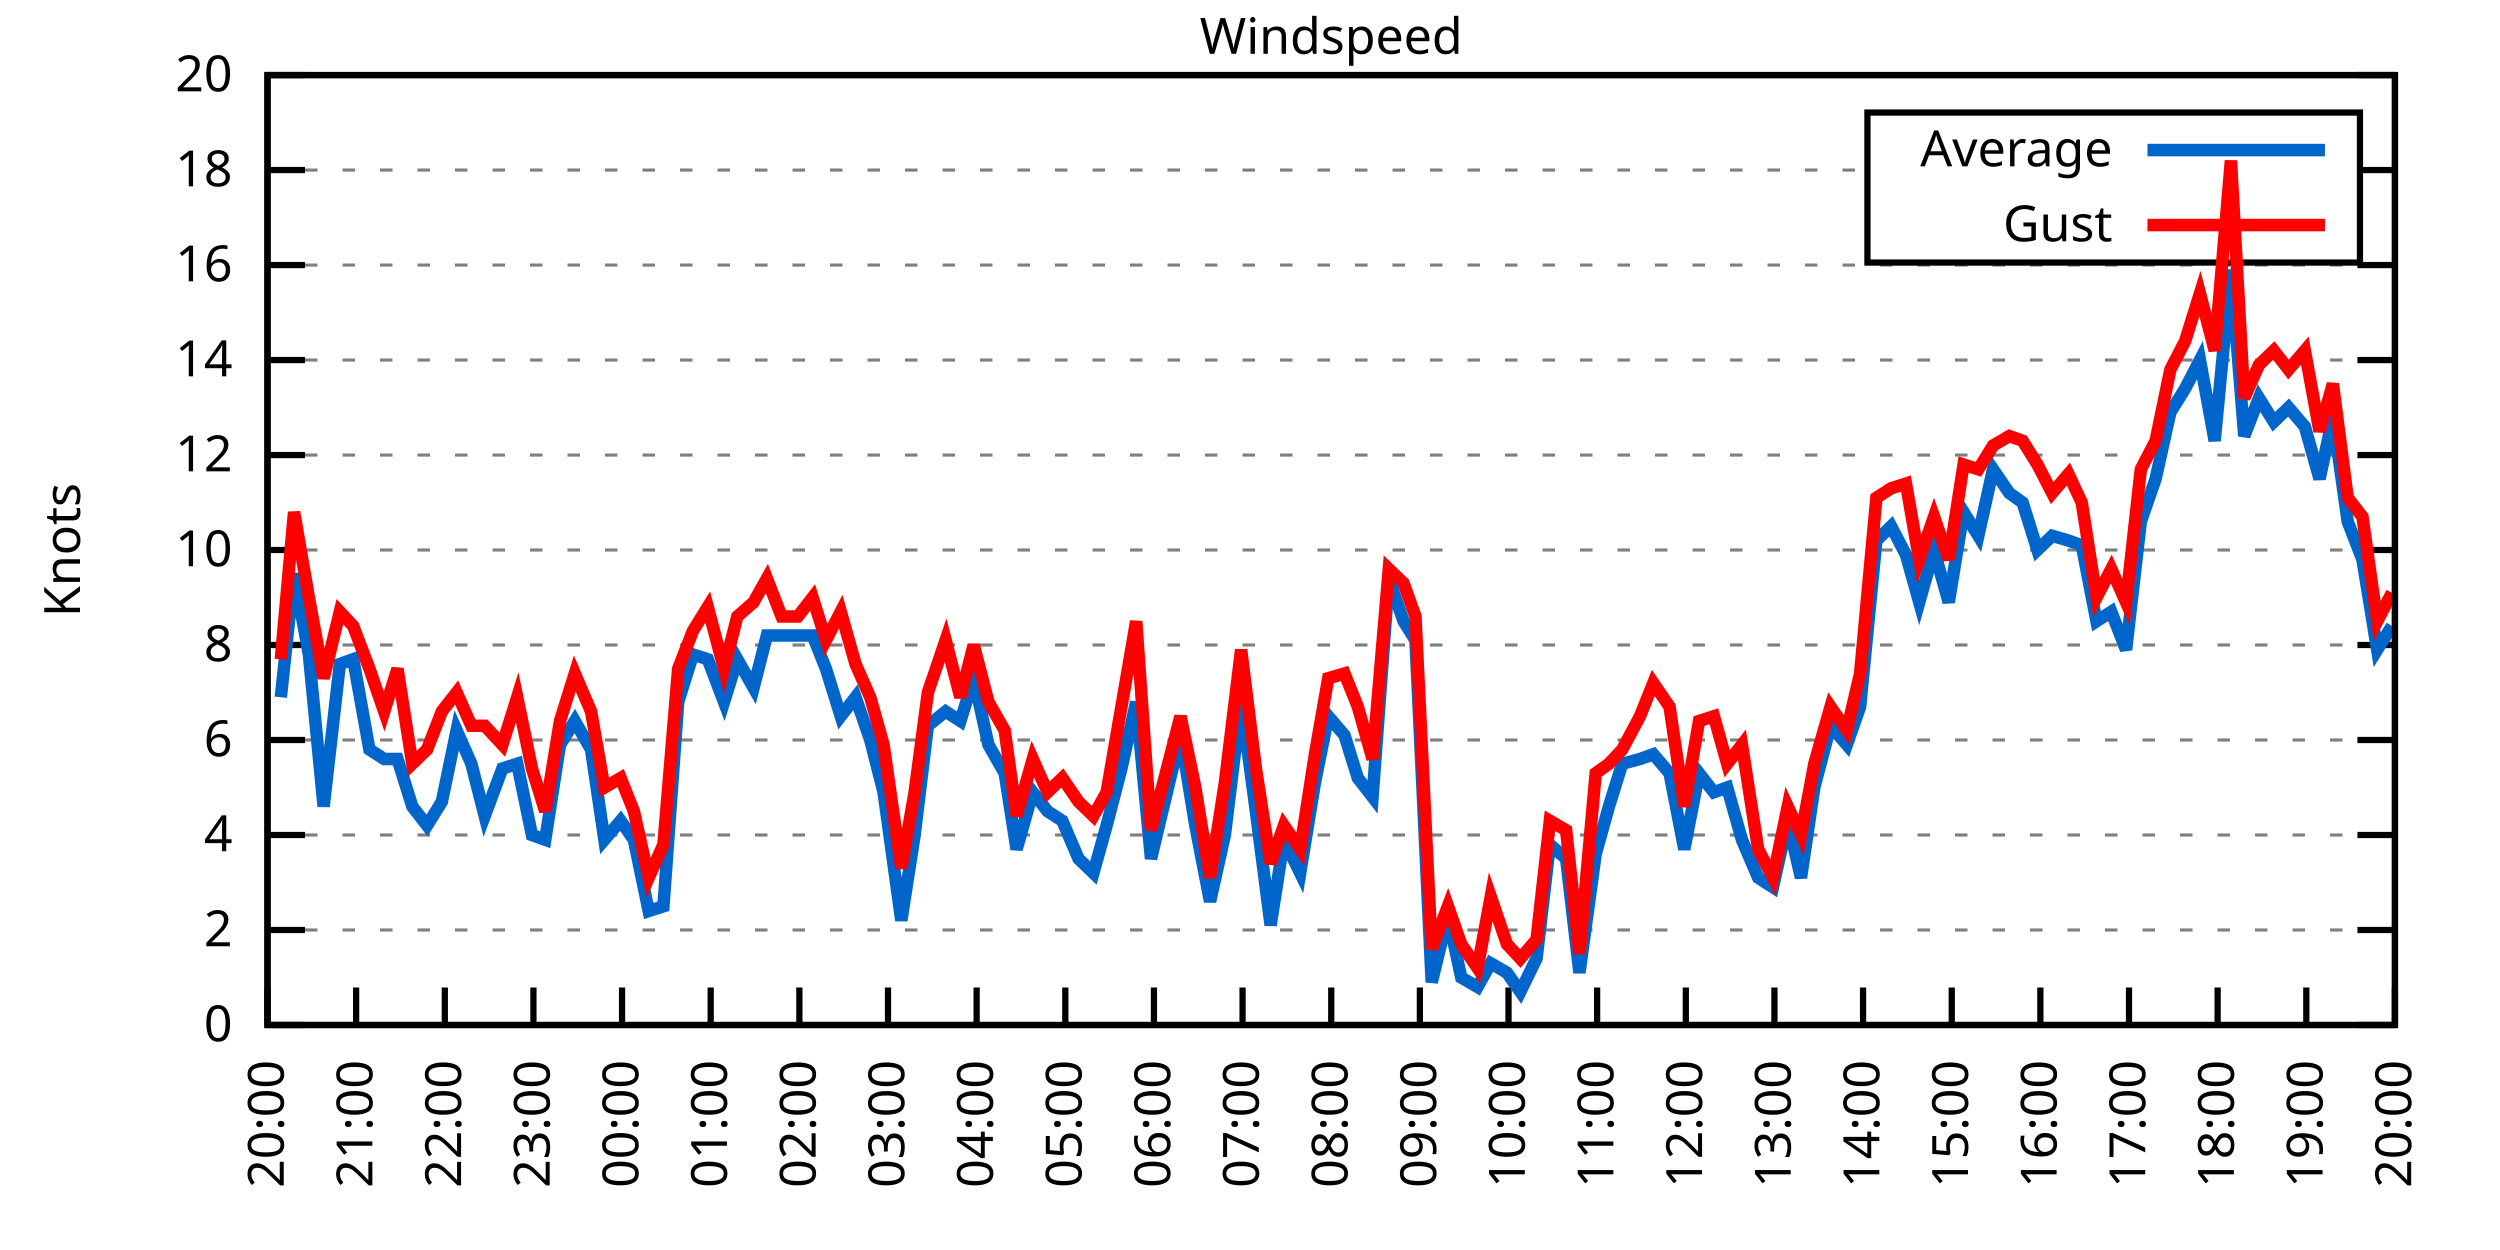
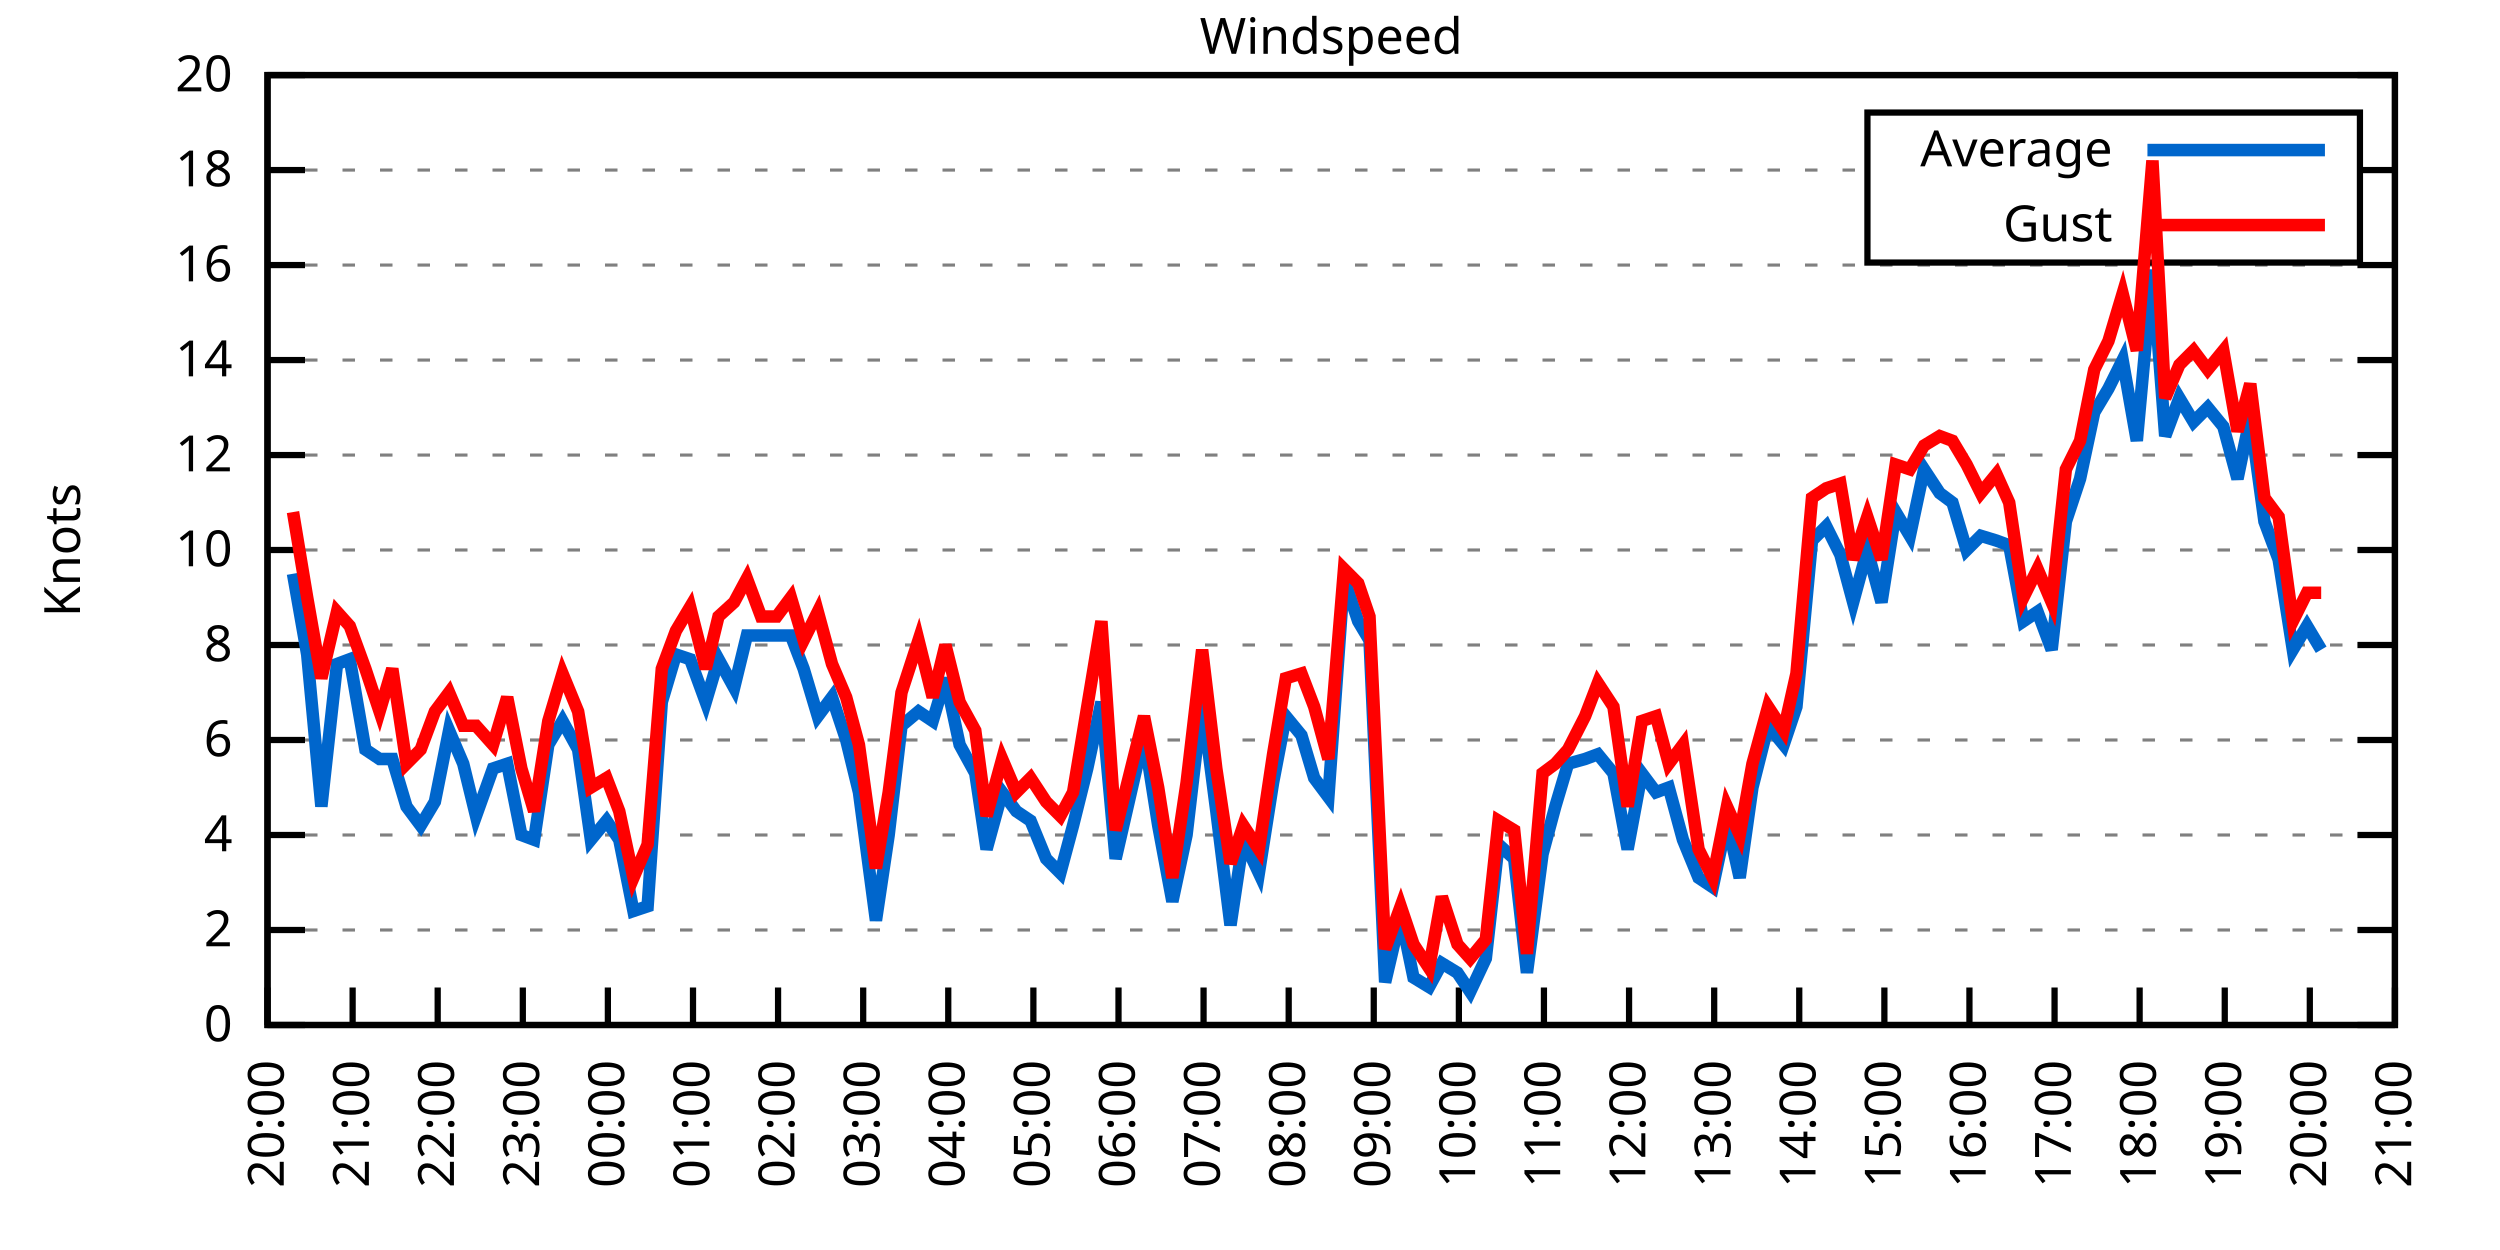
<svg xmlns="http://www.w3.org/2000/svg" xmlns:xlink="http://www.w3.org/1999/xlink" width="400" height="200" viewBox="0 0 400 200">
  <g id="gnuplot_canvas">
    <rect x="0" y="0" width="400" height="200" fill="none" />
    <defs>
      <circle id="gpDot" r="0.5" stroke-width="0.5" stroke="currentColor" />
      <path id="gpPt0" stroke-width="0.333" stroke="currentColor" d="M-1,0 h2 M0,-1 v2" />
      <path id="gpPt1" stroke-width="0.333" stroke="currentColor" d="M-1,-1 L1,1 M1,-1 L-1,1" />
      <path id="gpPt2" stroke-width="0.333" stroke="currentColor" d="M-1,0 L1,0 M0,-1 L0,1 M-1,-1 L1,1 M-1,1 L1,-1" />
      <rect id="gpPt3" stroke-width="0.333" stroke="currentColor" x="-1" y="-1" width="2" height="2" />
      <rect id="gpPt4" stroke-width="0.333" stroke="currentColor" fill="currentColor" x="-1" y="-1" width="2" height="2" />
      <circle id="gpPt5" stroke-width="0.333" stroke="currentColor" cx="0" cy="0" r="1" />
      <use xlink:href="#gpPt5" id="gpPt6" fill="currentColor" stroke="none" />
      <path id="gpPt7" stroke-width="0.333" stroke="currentColor" d="M0,-1.33 L-1.33,0.67 L1.33,0.67 z" />
      <use xlink:href="#gpPt7" id="gpPt8" fill="currentColor" stroke="none" />
      <use xlink:href="#gpPt7" id="gpPt9" stroke="currentColor" transform="rotate(180)" />
      <use xlink:href="#gpPt9" id="gpPt10" fill="currentColor" stroke="none" />
      <use xlink:href="#gpPt3" id="gpPt11" stroke="currentColor" transform="rotate(45)" />
      <use xlink:href="#gpPt11" id="gpPt12" fill="currentColor" stroke="none" />
      <path id="gpPt13" stroke-width="0.333" stroke="currentColor" d="M0,1.330 L1.265,0.411 L0.782,-1.067 L-0.782,-1.076 L-1.265,0.411 z" />
      <use xlink:href="#gpPt13" id="gpPt14" fill="currentColor" stroke="none" />
      <filter id="textbox" filterUnits="objectBoundingBox" x="0" y="0" height="1" width="1">
        <feFlood flood-color="white" flood-opacity="1" result="bgnd" />
        <feComposite in="SourceGraphic" in2="bgnd" operator="atop" />
      </filter>
      <filter id="greybox" filterUnits="objectBoundingBox" x="0" y="0" height="1" width="1">
        <feFlood flood-color="lightgrey" flood-opacity="1" result="grey" />
        <feComposite in="SourceGraphic" in2="grey" operator="atop" />
      </filter>
    </defs>
    <g fill="none" color="white" stroke="currentColor" stroke-width="1.00" stroke-linecap="butt" stroke-linejoin="miter">
</g>
    <g fill="none" color="black" stroke="currentColor" stroke-width="1.00" stroke-linecap="butt" stroke-linejoin="miter">
      <g stroke="none" shape-rendering="crispEdges">
        <polygon fill="rgb(255, 255, 255)" points="42.80,164.00 383.18,164.00 383.18,12.02 42.80,12.02 " />
      </g>
    </g>
    <g fill="none" color="black" stroke="currentColor" stroke-width="1.00" stroke-linecap="butt" stroke-linejoin="miter">
</g>
    <g fill="none" color="black" stroke="black" stroke-width="0.50" stroke-linecap="butt" stroke-linejoin="miter">
</g>
    <g fill="none" color="gray" stroke="currentColor" stroke-width="0.50" stroke-linecap="butt" stroke-linejoin="miter">
      <path stroke="gray" stroke-dasharray="2,4" class="gridline" d="M42.80,164.00 L383.19,164.00  " />
    </g>
    <g fill="none" color="gray" stroke="gray" stroke-width="1.00" stroke-linecap="butt" stroke-linejoin="miter">
</g>
    <g fill="none" color="black" stroke="currentColor" stroke-width="1.00" stroke-linecap="butt" stroke-linejoin="miter">
      <path stroke="black" d="M42.80,164.00 L48.80,164.00 M383.19,164.00 L377.19,164.00  " />
      <g transform="translate(37.20,166.60)" stroke="none" fill="black" font-family="Sans" font-size="8.00" text-anchor="end">
        <text>
          <tspan font-family="Sans"> 0</tspan>
        </text>
      </g>
    </g>
    <g fill="none" color="black" stroke="currentColor" stroke-width="1.00" stroke-linecap="butt" stroke-linejoin="miter">
</g>
    <g fill="none" color="black" stroke="black" stroke-width="0.50" stroke-linecap="butt" stroke-linejoin="miter">
</g>
    <g fill="none" color="gray" stroke="currentColor" stroke-width="0.50" stroke-linecap="butt" stroke-linejoin="miter">
      <path stroke="gray" stroke-dasharray="2,4" class="gridline" d="M42.80,148.80 L383.19,148.80  " />
    </g>
    <g fill="none" color="gray" stroke="gray" stroke-width="1.00" stroke-linecap="butt" stroke-linejoin="miter">
</g>
    <g fill="none" color="black" stroke="currentColor" stroke-width="1.00" stroke-linecap="butt" stroke-linejoin="miter">
      <path stroke="black" d="M42.80,148.80 L48.80,148.80 M383.19,148.80 L377.19,148.80  " />
      <g transform="translate(37.20,151.40)" stroke="none" fill="black" font-family="Sans" font-size="8.00" text-anchor="end">
        <text>
          <tspan font-family="Sans"> 2</tspan>
        </text>
      </g>
    </g>
    <g fill="none" color="black" stroke="currentColor" stroke-width="1.00" stroke-linecap="butt" stroke-linejoin="miter">
</g>
    <g fill="none" color="black" stroke="black" stroke-width="0.50" stroke-linecap="butt" stroke-linejoin="miter">
</g>
    <g fill="none" color="gray" stroke="currentColor" stroke-width="0.50" stroke-linecap="butt" stroke-linejoin="miter">
      <path stroke="gray" stroke-dasharray="2,4" class="gridline" d="M42.80,133.60 L383.19,133.60  " />
    </g>
    <g fill="none" color="gray" stroke="gray" stroke-width="1.00" stroke-linecap="butt" stroke-linejoin="miter">
</g>
    <g fill="none" color="black" stroke="currentColor" stroke-width="1.00" stroke-linecap="butt" stroke-linejoin="miter">
      <path stroke="black" d="M42.80,133.60 L48.80,133.60 M383.19,133.60 L377.19,133.60  " />
      <g transform="translate(37.20,136.20)" stroke="none" fill="black" font-family="Sans" font-size="8.00" text-anchor="end">
        <text>
          <tspan font-family="Sans"> 4</tspan>
        </text>
      </g>
    </g>
    <g fill="none" color="black" stroke="currentColor" stroke-width="1.00" stroke-linecap="butt" stroke-linejoin="miter">
</g>
    <g fill="none" color="black" stroke="black" stroke-width="0.50" stroke-linecap="butt" stroke-linejoin="miter">
</g>
    <g fill="none" color="gray" stroke="currentColor" stroke-width="0.50" stroke-linecap="butt" stroke-linejoin="miter">
      <path stroke="gray" stroke-dasharray="2,4" class="gridline" d="M42.80,118.40 L383.19,118.40  " />
    </g>
    <g fill="none" color="gray" stroke="gray" stroke-width="1.00" stroke-linecap="butt" stroke-linejoin="miter">
</g>
    <g fill="none" color="black" stroke="currentColor" stroke-width="1.00" stroke-linecap="butt" stroke-linejoin="miter">
      <path stroke="black" d="M42.80,118.40 L48.80,118.40 M383.19,118.40 L377.19,118.40  " />
      <g transform="translate(37.20,121.00)" stroke="none" fill="black" font-family="Sans" font-size="8.00" text-anchor="end">
        <text>
          <tspan font-family="Sans"> 6</tspan>
        </text>
      </g>
    </g>
    <g fill="none" color="black" stroke="currentColor" stroke-width="1.00" stroke-linecap="butt" stroke-linejoin="miter">
</g>
    <g fill="none" color="black" stroke="black" stroke-width="0.50" stroke-linecap="butt" stroke-linejoin="miter">
</g>
    <g fill="none" color="gray" stroke="currentColor" stroke-width="0.50" stroke-linecap="butt" stroke-linejoin="miter">
      <path stroke="gray" stroke-dasharray="2,4" class="gridline" d="M42.80,103.20 L383.19,103.20  " />
    </g>
    <g fill="none" color="gray" stroke="gray" stroke-width="1.00" stroke-linecap="butt" stroke-linejoin="miter">
</g>
    <g fill="none" color="black" stroke="currentColor" stroke-width="1.00" stroke-linecap="butt" stroke-linejoin="miter">
      <path stroke="black" d="M42.80,103.20 L48.80,103.20 M383.19,103.20 L377.19,103.20  " />
      <g transform="translate(37.20,105.80)" stroke="none" fill="black" font-family="Sans" font-size="8.00" text-anchor="end">
        <text>
          <tspan font-family="Sans"> 8</tspan>
        </text>
      </g>
    </g>
    <g fill="none" color="black" stroke="currentColor" stroke-width="1.00" stroke-linecap="butt" stroke-linejoin="miter">
</g>
    <g fill="none" color="black" stroke="black" stroke-width="0.50" stroke-linecap="butt" stroke-linejoin="miter">
</g>
    <g fill="none" color="gray" stroke="currentColor" stroke-width="0.50" stroke-linecap="butt" stroke-linejoin="miter">
      <path stroke="gray" stroke-dasharray="2,4" class="gridline" d="M42.80,88.00 L383.19,88.00  " />
    </g>
    <g fill="none" color="gray" stroke="gray" stroke-width="1.00" stroke-linecap="butt" stroke-linejoin="miter">
</g>
    <g fill="none" color="black" stroke="currentColor" stroke-width="1.00" stroke-linecap="butt" stroke-linejoin="miter">
      <path stroke="black" d="M42.80,88.00 L48.80,88.00 M383.19,88.00 L377.19,88.00  " />
      <g transform="translate(37.20,90.60)" stroke="none" fill="black" font-family="Sans" font-size="8.00" text-anchor="end">
        <text>
          <tspan font-family="Sans"> 10</tspan>
        </text>
      </g>
    </g>
    <g fill="none" color="black" stroke="currentColor" stroke-width="1.00" stroke-linecap="butt" stroke-linejoin="miter">
</g>
    <g fill="none" color="black" stroke="black" stroke-width="0.50" stroke-linecap="butt" stroke-linejoin="miter">
</g>
    <g fill="none" color="gray" stroke="currentColor" stroke-width="0.50" stroke-linecap="butt" stroke-linejoin="miter">
      <path stroke="gray" stroke-dasharray="2,4" class="gridline" d="M42.80,72.81 L383.19,72.81  " />
    </g>
    <g fill="none" color="gray" stroke="gray" stroke-width="1.00" stroke-linecap="butt" stroke-linejoin="miter">
</g>
    <g fill="none" color="black" stroke="currentColor" stroke-width="1.00" stroke-linecap="butt" stroke-linejoin="miter">
      <path stroke="black" d="M42.80,72.81 L48.80,72.81 M383.19,72.81 L377.19,72.81  " />
      <g transform="translate(37.20,75.41)" stroke="none" fill="black" font-family="Sans" font-size="8.00" text-anchor="end">
        <text>
          <tspan font-family="Sans"> 12</tspan>
        </text>
      </g>
    </g>
    <g fill="none" color="black" stroke="currentColor" stroke-width="1.00" stroke-linecap="butt" stroke-linejoin="miter">
</g>
    <g fill="none" color="black" stroke="black" stroke-width="0.50" stroke-linecap="butt" stroke-linejoin="miter">
</g>
    <g fill="none" color="gray" stroke="currentColor" stroke-width="0.50" stroke-linecap="butt" stroke-linejoin="miter">
      <path stroke="gray" stroke-dasharray="2,4" class="gridline" d="M42.80,57.61 L383.19,57.61  " />
    </g>
    <g fill="none" color="gray" stroke="gray" stroke-width="1.00" stroke-linecap="butt" stroke-linejoin="miter">
</g>
    <g fill="none" color="black" stroke="currentColor" stroke-width="1.00" stroke-linecap="butt" stroke-linejoin="miter">
      <path stroke="black" d="M42.80,57.61 L48.80,57.61 M383.19,57.61 L377.19,57.61  " />
      <g transform="translate(37.20,60.21)" stroke="none" fill="black" font-family="Sans" font-size="8.00" text-anchor="end">
        <text>
          <tspan font-family="Sans"> 14</tspan>
        </text>
      </g>
    </g>
    <g fill="none" color="black" stroke="currentColor" stroke-width="1.00" stroke-linecap="butt" stroke-linejoin="miter">
</g>
    <g fill="none" color="black" stroke="black" stroke-width="0.50" stroke-linecap="butt" stroke-linejoin="miter">
</g>
    <g fill="none" color="gray" stroke="currentColor" stroke-width="0.50" stroke-linecap="butt" stroke-linejoin="miter">
      <path stroke="gray" stroke-dasharray="2,4" class="gridline" d="M42.80,42.41 L383.19,42.41  " />
    </g>
    <g fill="none" color="gray" stroke="gray" stroke-width="1.00" stroke-linecap="butt" stroke-linejoin="miter">
</g>
    <g fill="none" color="black" stroke="currentColor" stroke-width="1.00" stroke-linecap="butt" stroke-linejoin="miter">
      <path stroke="black" d="M42.80,42.41 L48.80,42.41 M383.19,42.41 L377.19,42.41  " />
      <g transform="translate(37.20,45.01)" stroke="none" fill="black" font-family="Sans" font-size="8.00" text-anchor="end">
        <text>
          <tspan font-family="Sans"> 16</tspan>
        </text>
      </g>
    </g>
    <g fill="none" color="black" stroke="currentColor" stroke-width="1.00" stroke-linecap="butt" stroke-linejoin="miter">
</g>
    <g fill="none" color="black" stroke="black" stroke-width="0.50" stroke-linecap="butt" stroke-linejoin="miter">
</g>
    <g fill="none" color="gray" stroke="currentColor" stroke-width="0.50" stroke-linecap="butt" stroke-linejoin="miter">
      <path stroke="gray" stroke-dasharray="2,4" class="gridline" d="M42.80,27.21 L298.79,27.21 M377.59,27.21 L383.19,27.21  " />
    </g>
    <g fill="none" color="gray" stroke="gray" stroke-width="1.00" stroke-linecap="butt" stroke-linejoin="miter">
</g>
    <g fill="none" color="black" stroke="currentColor" stroke-width="1.00" stroke-linecap="butt" stroke-linejoin="miter">
      <path stroke="black" d="M42.80,27.21 L48.80,27.21 M383.19,27.21 L377.19,27.21  " />
      <g transform="translate(37.20,29.81)" stroke="none" fill="black" font-family="Sans" font-size="8.00" text-anchor="end">
        <text>
          <tspan font-family="Sans"> 18</tspan>
        </text>
      </g>
    </g>
    <g fill="none" color="black" stroke="currentColor" stroke-width="1.00" stroke-linecap="butt" stroke-linejoin="miter">
</g>
    <g fill="none" color="black" stroke="black" stroke-width="0.50" stroke-linecap="butt" stroke-linejoin="miter">
</g>
    <g fill="none" color="gray" stroke="currentColor" stroke-width="0.50" stroke-linecap="butt" stroke-linejoin="miter">
      <path stroke="gray" stroke-dasharray="2,4" class="gridline" d="M42.80,12.01 L383.19,12.01  " />
    </g>
    <g fill="none" color="gray" stroke="gray" stroke-width="1.00" stroke-linecap="butt" stroke-linejoin="miter">
</g>
    <g fill="none" color="black" stroke="currentColor" stroke-width="1.00" stroke-linecap="butt" stroke-linejoin="miter">
      <path stroke="black" d="M42.80,12.01 L48.80,12.01 M383.19,12.01 L377.19,12.01  " />
      <g transform="translate(37.20,14.61)" stroke="none" fill="black" font-family="Sans" font-size="8.00" text-anchor="end">
        <text>
          <tspan font-family="Sans"> 20</tspan>
        </text>
      </g>
    </g>
    <g fill="none" color="black" stroke="currentColor" stroke-width="1.00" stroke-linecap="butt" stroke-linejoin="miter">
      <path stroke="black" d="M42.80,164.00 L42.80,158.00  " />
      <g transform="translate(45.40,169.60) rotate(270.00)" stroke="none" fill="black" font-family="Sans" font-size="8.00" text-anchor="end">
        <text>
          <tspan font-family="Sans">20:00</tspan>
        </text>
      </g>
    </g>
    <g fill="none" color="black" stroke="currentColor" stroke-width="1.00" stroke-linecap="butt" stroke-linejoin="miter">
-       <path stroke="black" d="M56.98,164.00 L56.98,158.00  " />
-       <g transform="translate(59.58,169.60) rotate(270.00)" stroke="none" fill="black" font-family="Sans" font-size="8.00" text-anchor="end">
+       <path stroke="black" d="M56.42,164.00 L56.42,158.00  " />
+       <g transform="translate(59.02,169.60) rotate(270.00)" stroke="none" fill="black" font-family="Sans" font-size="8.00" text-anchor="end">
        <text>
          <tspan font-family="Sans">21:00</tspan>
        </text>
      </g>
    </g>
    <g fill="none" color="black" stroke="currentColor" stroke-width="1.00" stroke-linecap="butt" stroke-linejoin="miter">
-       <path stroke="black" d="M71.17,164.00 L71.17,158.00  " />
-       <g transform="translate(73.77,169.60) rotate(270.00)" stroke="none" fill="black" font-family="Sans" font-size="8.00" text-anchor="end">
+       <path stroke="black" d="M70.03,164.00 L70.03,158.00  " />
+       <g transform="translate(72.63,169.60) rotate(270.00)" stroke="none" fill="black" font-family="Sans" font-size="8.00" text-anchor="end">
        <text>
          <tspan font-family="Sans">22:00</tspan>
        </text>
      </g>
    </g>
    <g fill="none" color="black" stroke="currentColor" stroke-width="1.00" stroke-linecap="butt" stroke-linejoin="miter">
-       <path stroke="black" d="M85.35,164.00 L85.35,158.00  " />
-       <g transform="translate(87.95,169.60) rotate(270.00)" stroke="none" fill="black" font-family="Sans" font-size="8.00" text-anchor="end">
+       <path stroke="black" d="M83.65,164.00 L83.65,158.00  " />
+       <g transform="translate(86.25,169.60) rotate(270.00)" stroke="none" fill="black" font-family="Sans" font-size="8.00" text-anchor="end">
        <text>
          <tspan font-family="Sans">23:00</tspan>
        </text>
      </g>
    </g>
    <g fill="none" color="black" stroke="currentColor" stroke-width="1.00" stroke-linecap="butt" stroke-linejoin="miter">
-       <path stroke="black" d="M99.53,164.00 L99.53,158.00  " />
-       <g transform="translate(102.13,169.60) rotate(270.00)" stroke="none" fill="black" font-family="Sans" font-size="8.00" text-anchor="end">
+       <path stroke="black" d="M97.26,164.00 L97.26,158.00  " />
+       <g transform="translate(99.86,169.60) rotate(270.00)" stroke="none" fill="black" font-family="Sans" font-size="8.00" text-anchor="end">
        <text>
          <tspan font-family="Sans">00:00</tspan>
        </text>
      </g>
    </g>
    <g fill="none" color="black" stroke="currentColor" stroke-width="1.00" stroke-linecap="butt" stroke-linejoin="miter">
-       <path stroke="black" d="M113.71,164.00 L113.71,158.00  " />
-       <g transform="translate(116.31,169.60) rotate(270.00)" stroke="none" fill="black" font-family="Sans" font-size="8.00" text-anchor="end">
+       <path stroke="black" d="M110.88,164.00 L110.88,158.00  " />
+       <g transform="translate(113.48,169.60) rotate(270.00)" stroke="none" fill="black" font-family="Sans" font-size="8.00" text-anchor="end">
        <text>
          <tspan font-family="Sans">01:00</tspan>
        </text>
      </g>
    </g>
    <g fill="none" color="black" stroke="currentColor" stroke-width="1.00" stroke-linecap="butt" stroke-linejoin="miter">
-       <path stroke="black" d="M127.90,164.00 L127.90,158.00  " />
-       <g transform="translate(130.50,169.60) rotate(270.00)" stroke="none" fill="black" font-family="Sans" font-size="8.00" text-anchor="end">
+       <path stroke="black" d="M124.49,164.00 L124.49,158.00  " />
+       <g transform="translate(127.09,169.60) rotate(270.00)" stroke="none" fill="black" font-family="Sans" font-size="8.00" text-anchor="end">
        <text>
          <tspan font-family="Sans">02:00</tspan>
        </text>
      </g>
    </g>
    <g fill="none" color="black" stroke="currentColor" stroke-width="1.00" stroke-linecap="butt" stroke-linejoin="miter">
-       <path stroke="black" d="M142.08,164.00 L142.08,158.00  " />
-       <g transform="translate(144.68,169.60) rotate(270.00)" stroke="none" fill="black" font-family="Sans" font-size="8.00" text-anchor="end">
+       <path stroke="black" d="M138.11,164.00 L138.11,158.00  " />
+       <g transform="translate(140.71,169.60) rotate(270.00)" stroke="none" fill="black" font-family="Sans" font-size="8.00" text-anchor="end">
        <text>
          <tspan font-family="Sans">03:00</tspan>
        </text>
      </g>
    </g>
    <g fill="none" color="black" stroke="currentColor" stroke-width="1.00" stroke-linecap="butt" stroke-linejoin="miter">
-       <path stroke="black" d="M156.26,164.00 L156.26,158.00  " />
-       <g transform="translate(158.86,169.60) rotate(270.00)" stroke="none" fill="black" font-family="Sans" font-size="8.00" text-anchor="end">
+       <path stroke="black" d="M151.72,164.00 L151.72,158.00  " />
+       <g transform="translate(154.32,169.60) rotate(270.00)" stroke="none" fill="black" font-family="Sans" font-size="8.00" text-anchor="end">
        <text>
          <tspan font-family="Sans">04:00</tspan>
        </text>
      </g>
    </g>
    <g fill="none" color="black" stroke="currentColor" stroke-width="1.00" stroke-linecap="butt" stroke-linejoin="miter">
-       <path stroke="black" d="M170.45,164.00 L170.45,158.00  " />
-       <g transform="translate(173.05,169.60) rotate(270.00)" stroke="none" fill="black" font-family="Sans" font-size="8.00" text-anchor="end">
+       <path stroke="black" d="M165.34,164.00 L165.34,158.00  " />
+       <g transform="translate(167.94,169.60) rotate(270.00)" stroke="none" fill="black" font-family="Sans" font-size="8.00" text-anchor="end">
        <text>
          <tspan font-family="Sans">05:00</tspan>
        </text>
      </g>
    </g>
    <g fill="none" color="black" stroke="currentColor" stroke-width="1.00" stroke-linecap="butt" stroke-linejoin="miter">
-       <path stroke="black" d="M184.63,164.00 L184.63,158.00  " />
-       <g transform="translate(187.23,169.60) rotate(270.00)" stroke="none" fill="black" font-family="Sans" font-size="8.00" text-anchor="end">
+       <path stroke="black" d="M178.96,164.00 L178.96,158.00  " />
+       <g transform="translate(181.56,169.60) rotate(270.00)" stroke="none" fill="black" font-family="Sans" font-size="8.00" text-anchor="end">
        <text>
          <tspan font-family="Sans">06:00</tspan>
        </text>
      </g>
    </g>
    <g fill="none" color="black" stroke="currentColor" stroke-width="1.00" stroke-linecap="butt" stroke-linejoin="miter">
-       <path stroke="black" d="M198.81,164.00 L198.81,158.00  " />
-       <g transform="translate(201.41,169.60) rotate(270.00)" stroke="none" fill="black" font-family="Sans" font-size="8.00" text-anchor="end">
+       <path stroke="black" d="M192.57,164.00 L192.57,158.00  " />
+       <g transform="translate(195.17,169.60) rotate(270.00)" stroke="none" fill="black" font-family="Sans" font-size="8.00" text-anchor="end">
        <text>
          <tspan font-family="Sans">07:00</tspan>
        </text>
      </g>
    </g>
    <g fill="none" color="black" stroke="currentColor" stroke-width="1.00" stroke-linecap="butt" stroke-linejoin="miter">
-       <path stroke="black" d="M213.00,164.00 L213.00,158.00  " />
-       <g transform="translate(215.60,169.60) rotate(270.00)" stroke="none" fill="black" font-family="Sans" font-size="8.00" text-anchor="end">
+       <path stroke="black" d="M206.19,164.00 L206.19,158.00  " />
+       <g transform="translate(208.79,169.60) rotate(270.00)" stroke="none" fill="black" font-family="Sans" font-size="8.00" text-anchor="end">
        <text>
          <tspan font-family="Sans">08:00</tspan>
        </text>
      </g>
    </g>
    <g fill="none" color="black" stroke="currentColor" stroke-width="1.00" stroke-linecap="butt" stroke-linejoin="miter">
-       <path stroke="black" d="M227.18,164.00 L227.18,158.00  " />
-       <g transform="translate(229.78,169.60) rotate(270.00)" stroke="none" fill="black" font-family="Sans" font-size="8.00" text-anchor="end">
+       <path stroke="black" d="M219.80,164.00 L219.80,158.00  " />
+       <g transform="translate(222.40,169.60) rotate(270.00)" stroke="none" fill="black" font-family="Sans" font-size="8.00" text-anchor="end">
        <text>
          <tspan font-family="Sans">09:00</tspan>
        </text>
      </g>
    </g>
    <g fill="none" color="black" stroke="currentColor" stroke-width="1.00" stroke-linecap="butt" stroke-linejoin="miter">
-       <path stroke="black" d="M241.36,164.00 L241.36,158.00  " />
-       <g transform="translate(243.96,169.60) rotate(270.00)" stroke="none" fill="black" font-family="Sans" font-size="8.00" text-anchor="end">
+       <path stroke="black" d="M233.42,164.00 L233.42,158.00  " />
+       <g transform="translate(236.02,169.60) rotate(270.00)" stroke="none" fill="black" font-family="Sans" font-size="8.00" text-anchor="end">
        <text>
          <tspan font-family="Sans">10:00</tspan>
        </text>
      </g>
    </g>
    <g fill="none" color="black" stroke="currentColor" stroke-width="1.00" stroke-linecap="butt" stroke-linejoin="miter">
-       <path stroke="black" d="M255.54,164.00 L255.54,158.00  " />
-       <g transform="translate(258.14,169.60) rotate(270.00)" stroke="none" fill="black" font-family="Sans" font-size="8.00" text-anchor="end">
+       <path stroke="black" d="M247.03,164.00 L247.03,158.00  " />
+       <g transform="translate(249.63,169.60) rotate(270.00)" stroke="none" fill="black" font-family="Sans" font-size="8.00" text-anchor="end">
        <text>
          <tspan font-family="Sans">11:00</tspan>
        </text>
      </g>
    </g>
    <g fill="none" color="black" stroke="currentColor" stroke-width="1.00" stroke-linecap="butt" stroke-linejoin="miter">
-       <path stroke="black" d="M269.73,164.00 L269.73,158.00  " />
-       <g transform="translate(272.33,169.60) rotate(270.00)" stroke="none" fill="black" font-family="Sans" font-size="8.00" text-anchor="end">
+       <path stroke="black" d="M260.65,164.00 L260.65,158.00  " />
+       <g transform="translate(263.25,169.60) rotate(270.00)" stroke="none" fill="black" font-family="Sans" font-size="8.00" text-anchor="end">
        <text>
          <tspan font-family="Sans">12:00</tspan>
        </text>
      </g>
    </g>
    <g fill="none" color="black" stroke="currentColor" stroke-width="1.00" stroke-linecap="butt" stroke-linejoin="miter">
-       <path stroke="black" d="M283.91,164.00 L283.91,158.00  " />
-       <g transform="translate(286.51,169.60) rotate(270.00)" stroke="none" fill="black" font-family="Sans" font-size="8.00" text-anchor="end">
+       <path stroke="black" d="M274.27,164.00 L274.27,158.00  " />
+       <g transform="translate(276.87,169.60) rotate(270.00)" stroke="none" fill="black" font-family="Sans" font-size="8.00" text-anchor="end">
        <text>
          <tspan font-family="Sans">13:00</tspan>
        </text>
      </g>
    </g>
    <g fill="none" color="black" stroke="currentColor" stroke-width="1.00" stroke-linecap="butt" stroke-linejoin="miter">
-       <path stroke="black" d="M298.09,164.00 L298.09,158.00  " />
-       <g transform="translate(300.69,169.60) rotate(270.00)" stroke="none" fill="black" font-family="Sans" font-size="8.00" text-anchor="end">
+       <path stroke="black" d="M287.88,164.00 L287.88,158.00  " />
+       <g transform="translate(290.48,169.60) rotate(270.00)" stroke="none" fill="black" font-family="Sans" font-size="8.00" text-anchor="end">
        <text>
          <tspan font-family="Sans">14:00</tspan>
        </text>
      </g>
    </g>
    <g fill="none" color="black" stroke="currentColor" stroke-width="1.00" stroke-linecap="butt" stroke-linejoin="miter">
-       <path stroke="black" d="M312.28,164.00 L312.28,158.00  " />
-       <g transform="translate(314.88,169.60) rotate(270.00)" stroke="none" fill="black" font-family="Sans" font-size="8.00" text-anchor="end">
+       <path stroke="black" d="M301.50,164.00 L301.50,158.00  " />
+       <g transform="translate(304.10,169.60) rotate(270.00)" stroke="none" fill="black" font-family="Sans" font-size="8.00" text-anchor="end">
        <text>
          <tspan font-family="Sans">15:00</tspan>
        </text>
      </g>
    </g>
    <g fill="none" color="black" stroke="currentColor" stroke-width="1.00" stroke-linecap="butt" stroke-linejoin="miter">
-       <path stroke="black" d="M326.46,164.00 L326.46,158.00  " />
-       <g transform="translate(329.06,169.60) rotate(270.00)" stroke="none" fill="black" font-family="Sans" font-size="8.00" text-anchor="end">
+       <path stroke="black" d="M315.11,164.00 L315.11,158.00  " />
+       <g transform="translate(317.71,169.60) rotate(270.00)" stroke="none" fill="black" font-family="Sans" font-size="8.00" text-anchor="end">
        <text>
          <tspan font-family="Sans">16:00</tspan>
        </text>
      </g>
    </g>
    <g fill="none" color="black" stroke="currentColor" stroke-width="1.00" stroke-linecap="butt" stroke-linejoin="miter">
-       <path stroke="black" d="M340.64,164.00 L340.64,158.00  " />
-       <g transform="translate(343.24,169.60) rotate(270.00)" stroke="none" fill="black" font-family="Sans" font-size="8.00" text-anchor="end">
+       <path stroke="black" d="M328.73,164.00 L328.73,158.00  " />
+       <g transform="translate(331.33,169.60) rotate(270.00)" stroke="none" fill="black" font-family="Sans" font-size="8.00" text-anchor="end">
        <text>
          <tspan font-family="Sans">17:00</tspan>
        </text>
      </g>
    </g>
    <g fill="none" color="black" stroke="currentColor" stroke-width="1.00" stroke-linecap="butt" stroke-linejoin="miter">
-       <path stroke="black" d="M354.82,164.00 L354.82,158.00  " />
-       <g transform="translate(357.42,169.60) rotate(270.00)" stroke="none" fill="black" font-family="Sans" font-size="8.00" text-anchor="end">
+       <path stroke="black" d="M342.34,164.00 L342.34,158.00  " />
+       <g transform="translate(344.94,169.60) rotate(270.00)" stroke="none" fill="black" font-family="Sans" font-size="8.00" text-anchor="end">
        <text>
          <tspan font-family="Sans">18:00</tspan>
        </text>
      </g>
    </g>
    <g fill="none" color="black" stroke="currentColor" stroke-width="1.00" stroke-linecap="butt" stroke-linejoin="miter">
-       <path stroke="black" d="M369.01,164.00 L369.01,158.00  " />
-       <g transform="translate(371.61,169.60) rotate(270.00)" stroke="none" fill="black" font-family="Sans" font-size="8.00" text-anchor="end">
+       <path stroke="black" d="M355.96,164.00 L355.96,158.00  " />
+       <g transform="translate(358.56,169.60) rotate(270.00)" stroke="none" fill="black" font-family="Sans" font-size="8.00" text-anchor="end">
        <text>
          <tspan font-family="Sans">19:00</tspan>
+         </text>
+       </g>
+     </g>
+     <g fill="none" color="black" stroke="currentColor" stroke-width="1.00" stroke-linecap="butt" stroke-linejoin="miter">
+       <path stroke="black" d="M369.57,164.00 L369.57,158.00  " />
+       <g transform="translate(372.17,169.60) rotate(270.00)" stroke="none" fill="black" font-family="Sans" font-size="8.00" text-anchor="end">
+         <text>
+           <tspan font-family="Sans">20:00</tspan>
        </text>
      </g>
    </g>
    <g fill="none" color="black" stroke="currentColor" stroke-width="1.00" stroke-linecap="butt" stroke-linejoin="miter">
      <path stroke="black" d="M383.19,164.00 L383.19,158.00  " />
      <g transform="translate(385.79,169.60) rotate(270.00)" stroke="none" fill="black" font-family="Sans" font-size="8.00" text-anchor="end">
        <text>
-           <tspan font-family="Sans">20:00</tspan>
+           <tspan font-family="Sans">21:00</tspan>
        </text>
      </g>
    </g>
    <g fill="none" color="black" stroke="currentColor" stroke-width="1.00" stroke-linecap="butt" stroke-linejoin="miter">
</g>
    <g fill="none" color="black" stroke="currentColor" stroke-width="1.00" stroke-linecap="butt" stroke-linejoin="miter">
      <path stroke="black" d="M42.80,12.01 L42.80,164.00 L383.19,164.00 L383.19,12.01 L42.80,12.01 Z  " />
    </g>
    <g fill="none" color="black" stroke="currentColor" stroke-width="1.00" stroke-linecap="butt" stroke-linejoin="miter">
</g>
    <g fill="none" color="black" stroke="currentColor" stroke-width="1.00" stroke-linecap="butt" stroke-linejoin="miter">
      <path stroke="black" d="M298.79,42.01 L298.79,18.01 L377.59,18.01 L377.59,42.01 L298.79,42.01 Z  " />
    </g>
    <g id="Windspeed_plot_1">
      <g fill="none" color="white" stroke="black" stroke-width="2.00" stroke-linecap="butt" stroke-linejoin="miter">
</g>
      <g fill="none" color="black" stroke="currentColor" stroke-width="2.00" stroke-linecap="butt" stroke-linejoin="miter">
        <g transform="translate(337.99,26.61)" stroke="none" fill="black" font-family="Sans" font-size="8.00" text-anchor="end">
          <text>
            <tspan font-family="Sans">Average</tspan>
          </text>
        </g>
      </g>
      <g fill="none" color="black" stroke="currentColor" stroke-width="2.00" stroke-linecap="butt" stroke-linejoin="miter">
-         <path stroke="rgb(  0, 102, 204)" d="M343.59,24.01 L371.99,24.01 M44.93,111.56 L47.05,91.80 L49.42,104.72 L51.78,129.04 L54.38,106.24 L56.51,105.48   L59.11,119.92 L61.47,121.44 L63.60,121.44 L65.97,129.04 L68.33,132.08 L70.69,128.28 L73.06,116.88 L75.42,122.20   L77.55,130.56 L80.38,122.96 L82.75,122.20 L85.11,133.60 L87.24,134.36 L89.60,119.16 L91.97,115.36 L94.57,119.92   L96.70,134.36 L99.30,131.32 L101.42,134.36 L103.79,145.76 L106.15,145.00 L108.51,112.32 L110.88,104.72 L113.24,105.48   L115.84,112.32 L117.97,105.48 L120.57,110.04 L122.70,101.68 L125.06,101.68 L127.66,101.68 L130.02,101.68 L132.15,107.00   L134.52,114.60 L136.88,111.56 L139.24,118.40 L141.37,126.76 L144.21,147.28 L146.34,133.60 L148.46,116.12 L151.30,113.84   L153.66,115.36 L155.79,108.52 L158.15,119.16 L160.75,123.72 L162.65,135.88 L165.25,126.76 L167.61,129.80 L169.97,131.32   L172.57,137.40 L174.94,139.68 L177.06,132.08 L179.43,122.96 L181.79,112.32 L184.16,137.40 L188.88,117.64 L191.25,132.08   L193.61,144.24 L195.98,133.60 L198.58,112.32 L200.94,129.80 L203.30,148.04 L205.43,134.36 L208.03,139.68 L210.39,125.24   L212.52,114.60 L215.12,117.64 L217.25,124.48 L219.61,127.52 L222.21,92.56 L224.58,99.40 L226.47,102.44 L229.07,157.16   L231.67,146.52 L233.80,156.40 L236.40,157.92 L238.52,154.12 L241.12,155.64 L243.25,158.68 L245.85,153.36 L247.98,135.12   L250.58,137.40 L252.71,155.64 L255.31,136.64 L257.43,129.04 L259.56,122.20 L262.40,121.44 L264.53,120.68 L267.13,123.72   L269.49,135.88 L271.85,123.72 L274.22,126.76 L276.35,126.00 L278.71,134.36 L281.31,140.44 L283.67,141.96 L286.04,131.32   L288.16,140.44 L290.29,126.00 L292.89,116.12 L295.49,119.16 L297.62,113.08 L300.22,86.49 L302.58,84.21 L304.95,88.76   L307.08,96.36 L309.44,88.00 L311.80,96.36 L314.17,81.93 L316.53,85.73 L318.89,75.09 L321.49,78.89 L323.62,80.41   L325.99,88.00 L328.35,85.73 L330.95,86.49 L333.08,87.25 L335.44,99.40 L337.80,97.88 L340.17,103.96 L342.53,83.45   L344.90,76.61 L347.26,65.97 L349.62,62.17 L351.99,57.61 L354.35,70.53 L356.95,43.17 L359.08,69.77 L361.44,63.69   L363.81,67.49 L366.17,65.21 L368.77,68.25 L371.13,76.61 L373.26,66.73 L375.63,83.45 L377.99,89.52 L380.35,103.96   L382.72,100.16  " />
+         <path stroke="rgb(  0, 102, 204)" d="M343.59,24.01 L371.99,24.01 M46.88,91.80 L49.15,104.72 L51.42,129.04 L53.92,106.24 L55.96,105.48 L58.46,119.92   L60.73,121.44 L62.77,121.44 L65.04,129.04 L67.31,132.08 L69.58,128.28 L71.85,116.88 L74.12,122.20 L76.16,130.56   L78.88,122.96 L81.15,122.20 L83.42,133.60 L85.46,134.36 L87.73,119.16 L90.00,115.36 L92.50,119.92 L94.54,134.36   L97.04,131.32 L99.08,134.36 L101.35,145.76 L103.62,145.00 L105.89,112.32 L108.15,104.72 L110.42,105.48 L112.92,112.32   L114.96,105.48 L117.46,110.04 L119.50,101.68 L121.77,101.68 L124.27,101.68 L126.54,101.68 L128.58,107.00 L130.85,114.60   L133.12,111.56 L135.39,118.40 L137.43,126.76 L140.15,147.28 L142.19,133.60 L144.24,116.12 L146.96,113.84 L149.23,115.36   L151.27,108.52 L153.54,119.16 L156.04,123.72 L157.85,135.88 L160.35,126.76 L162.62,129.80 L164.89,131.32 L167.38,137.40   L169.65,139.68 L171.69,132.08 L173.96,122.96 L176.23,112.32 L178.50,137.40 L183.04,117.64 L185.31,132.08 L187.58,144.24   L189.85,133.60 L192.34,112.32 L194.61,129.80 L196.88,148.04 L198.93,134.36 L201.42,139.68 L203.69,125.24 L205.73,114.60   L208.23,117.64 L210.27,124.48 L212.54,127.52 L215.04,92.56 L217.31,99.40 L219.12,102.44 L221.62,157.16 L224.11,146.52   L226.16,156.40 L228.65,157.92 L230.70,154.12 L233.19,155.64 L235.23,158.68 L237.73,153.36 L239.77,135.12 L242.27,137.40   L244.31,155.64 L246.81,136.64 L248.85,129.04 L250.89,122.20 L253.61,121.44 L255.66,120.68 L258.15,123.72 L260.42,135.88   L262.69,123.72 L264.96,126.76 L267.00,126.00 L269.27,134.36 L271.77,140.44 L274.04,141.96 L276.31,131.32 L278.35,140.44   L280.39,126.00 L282.89,116.12 L285.38,119.16 L287.43,113.08 L289.92,86.49 L292.19,84.21 L294.46,88.76 L296.50,96.36   L298.77,88.00 L301.04,96.36 L303.31,81.93 L305.58,85.73 L307.85,75.09 L310.35,78.89 L312.39,80.41 L314.66,88.00   L316.93,85.73 L319.42,86.49 L321.47,87.25 L323.74,99.40 L326.00,97.88 L328.27,103.96 L330.54,83.45 L332.81,76.61   L335.08,65.97 L337.35,62.17 L339.62,57.61 L341.89,70.53 L344.39,43.17 L346.43,69.77 L348.70,63.69 L350.97,67.49   L353.24,65.21 L355.73,68.25 L358.00,76.61 L360.04,66.73 L362.31,83.45 L364.58,89.52 L366.85,103.96 L369.12,100.16   L371.39,103.96  " />
      </g>
    </g>
    <g id="Windspeed_plot_2">
      <g fill="none" color="black" stroke="currentColor" stroke-width="2.00" stroke-linecap="butt" stroke-linejoin="miter">
        <g transform="translate(337.99,38.61)" stroke="none" fill="black" font-family="Sans" font-size="8.00" text-anchor="end">
          <text>
            <tspan font-family="Sans">Gust</tspan>
          </text>
        </g>
      </g>
      <g fill="none" color="black" stroke="currentColor" stroke-width="2.00" stroke-linecap="butt" stroke-linejoin="miter">
-         <path stroke="rgb(255,   0,   0)" d="M343.59,36.01 L371.99,36.01 M44.93,105.48 L47.05,81.93 L49.42,95.60 L51.78,108.52 L54.38,97.88 L56.51,100.16   L59.11,107.00 L61.47,113.84 L63.60,107.00 L65.97,122.20 L68.33,119.92 L70.69,113.84 L73.06,110.80 L75.42,116.12   L77.55,116.12 L80.38,119.16 L82.75,111.56 L85.11,122.96 L87.24,129.80 L89.60,115.36 L91.97,107.76 L94.57,113.84   L96.70,126.00 L99.30,124.48 L101.42,129.80 L103.79,140.44 L106.15,135.12 L108.51,107.00 L110.88,100.92 L113.24,97.12   L115.84,107.00 L117.97,98.64 L120.57,96.36 L122.70,92.56 L125.06,98.64 L127.66,98.64 L130.02,95.60 L132.15,102.44   L134.52,97.88 L136.88,106.24 L139.24,111.56 L141.37,119.16 L144.21,138.92 L146.34,126.76 L148.46,110.80 L151.30,102.44   L153.66,111.56 L155.79,103.20 L158.15,112.32 L160.75,116.88 L162.65,130.56 L165.25,121.44 L167.61,126.76 L169.97,124.48   L172.57,128.28 L174.94,130.56 L177.06,126.76 L179.43,113.08 L181.79,99.40 L184.16,132.84 L188.88,114.60 L191.25,126.00   L193.61,140.44 L195.98,125.24 L198.58,103.96 L200.94,122.96 L203.30,138.16 L205.43,132.08 L208.03,135.88 L210.39,120.68   L212.52,108.52 L215.12,107.76 L217.25,113.08 L219.61,121.44 L222.21,91.04 L224.58,93.32 L226.47,98.64 L229.07,151.84   L231.67,145.00 L233.80,151.08 L236.40,154.88 L238.52,143.48 L241.12,151.08 L243.25,153.36 L245.85,150.32 L247.98,131.32   L250.58,132.84 L252.71,152.60 L255.31,123.72 L257.43,122.20 L259.56,119.92 L262.40,114.60 L264.53,109.28 L267.13,113.08   L269.49,129.04 L271.85,115.36 L274.22,114.60 L276.35,122.20 L278.71,119.16 L281.31,135.88 L283.67,140.44 L286.04,129.04   L288.16,133.60 L290.29,122.20 L292.89,113.08 L295.49,116.88 L297.62,107.76 L300.22,79.65 L302.58,78.13 L304.95,77.37   L307.08,89.52 L309.44,82.69 L311.80,89.52 L314.17,74.33 L316.53,75.09 L318.89,71.29 L321.49,69.77 L323.62,70.53   L325.99,74.33 L328.35,78.89 L330.95,75.85 L333.08,80.41 L335.44,95.60 L337.80,91.04 L340.17,96.36 L342.53,75.09   L344.90,70.53 L347.26,59.13 L349.62,54.57 L351.99,46.97 L354.35,56.09 L356.95,25.69 L359.08,63.69 L361.44,58.37   L363.81,56.09 L366.17,59.13 L368.77,56.09 L371.13,69.01 L373.26,61.41 L375.63,79.65 L377.99,82.69 L380.35,99.40   L382.72,94.84  " />
+         <path stroke="rgb(255,   0,   0)" d="M343.59,36.01 L371.99,36.01 M46.88,81.93 L49.15,95.60 L51.42,108.52 L53.92,97.88 L55.96,100.16 L58.46,107.00   L60.73,113.84 L62.77,107.00 L65.04,122.20 L67.31,119.92 L69.58,113.84 L71.85,110.80 L74.12,116.12 L76.16,116.12   L78.88,119.16 L81.15,111.56 L83.42,122.96 L85.46,129.80 L87.73,115.36 L90.00,107.76 L92.50,113.84 L94.54,126.00   L97.04,124.48 L99.08,129.80 L101.35,140.44 L103.62,135.12 L105.89,107.00 L108.15,100.92 L110.42,97.12 L112.92,107.00   L114.96,98.64 L117.46,96.36 L119.50,92.56 L121.77,98.64 L124.27,98.64 L126.54,95.60 L128.58,102.44 L130.85,97.88   L133.12,106.24 L135.39,111.56 L137.43,119.16 L140.15,138.92 L142.19,126.76 L144.24,110.80 L146.96,102.44 L149.23,111.56   L151.27,103.20 L153.54,112.32 L156.04,116.88 L157.85,130.56 L160.35,121.44 L162.62,126.76 L164.89,124.48 L167.38,128.28   L169.65,130.56 L171.69,126.76 L173.96,113.08 L176.23,99.40 L178.50,132.84 L183.04,114.60 L185.31,126.00 L187.58,140.44   L189.85,125.24 L192.34,103.96 L194.61,122.96 L196.88,138.16 L198.93,132.08 L201.42,135.88 L203.69,120.68 L205.73,108.52   L208.23,107.76 L210.27,113.08 L212.54,121.44 L215.04,91.04 L217.31,93.32 L219.12,98.64 L221.62,151.84 L224.11,145.00   L226.16,151.08 L228.65,154.88 L230.70,143.48 L233.19,151.08 L235.23,153.36 L237.73,150.32 L239.77,131.32 L242.27,132.84   L244.31,152.60 L246.81,123.72 L248.85,122.20 L250.89,119.92 L253.61,114.60 L255.66,109.28 L258.15,113.08 L260.42,129.04   L262.69,115.36 L264.96,114.60 L267.00,122.20 L269.27,119.16 L271.77,135.88 L274.04,140.44 L276.31,129.04 L278.35,133.60   L280.39,122.20 L282.89,113.08 L285.38,116.88 L287.43,107.76 L289.92,79.65 L292.19,78.13 L294.46,77.37 L296.50,89.52   L298.77,82.69 L301.04,89.52 L303.31,74.33 L305.58,75.09 L307.85,71.29 L310.35,69.77 L312.39,70.53 L314.66,74.33   L316.93,78.89 L319.42,75.85 L321.47,80.41 L323.74,95.60 L326.00,91.04 L328.27,96.36 L330.54,75.09 L332.81,70.53   L335.08,59.13 L337.35,54.57 L339.62,46.97 L341.89,56.09 L344.39,25.69 L346.43,63.69 L348.70,58.37 L350.97,56.09   L353.24,59.13 L355.73,56.09 L358.00,69.01 L360.04,61.41 L362.31,79.65 L364.58,82.69 L366.85,99.40 L369.12,94.84   L371.39,94.84  " />
      </g>
    </g>
    <g fill="none" color="black" stroke="currentColor" stroke-width="2.00" stroke-linecap="butt" stroke-linejoin="miter">
</g>
    <g fill="none" color="black" stroke="black" stroke-width="1.00" stroke-linecap="butt" stroke-linejoin="miter">
</g>
    <g fill="none" color="black" stroke="currentColor" stroke-width="1.00" stroke-linecap="butt" stroke-linejoin="miter">
      <path stroke="black" d="M42.80,12.01 L42.80,164.00 L383.19,164.00 L383.19,12.01 L42.80,12.01 Z  " />
      <g transform="translate(12.80,88.01) rotate(270.00)" stroke="none" fill="black" font-family="Sans" font-size="8.00" text-anchor="middle">
        <text>
          <tspan font-family="Sans">Knots</tspan>
        </text>
      </g>
    </g>
    <g fill="none" color="black" stroke="currentColor" stroke-width="1.00" stroke-linecap="butt" stroke-linejoin="miter">
</g>
    <g fill="none" color="black" stroke="currentColor" stroke-width="1.00" stroke-linecap="butt" stroke-linejoin="miter">
      <g transform="translate(212.99,8.61)" stroke="none" fill="black" font-family="Sans" font-size="8.00" text-anchor="middle">
        <text>
          <tspan font-family="Sans">Windspeed</tspan>
        </text>
      </g>
    </g>
    <g fill="none" color="black" stroke="currentColor" stroke-width="1.00" stroke-linecap="butt" stroke-linejoin="miter">
</g>
  </g>
</svg>
